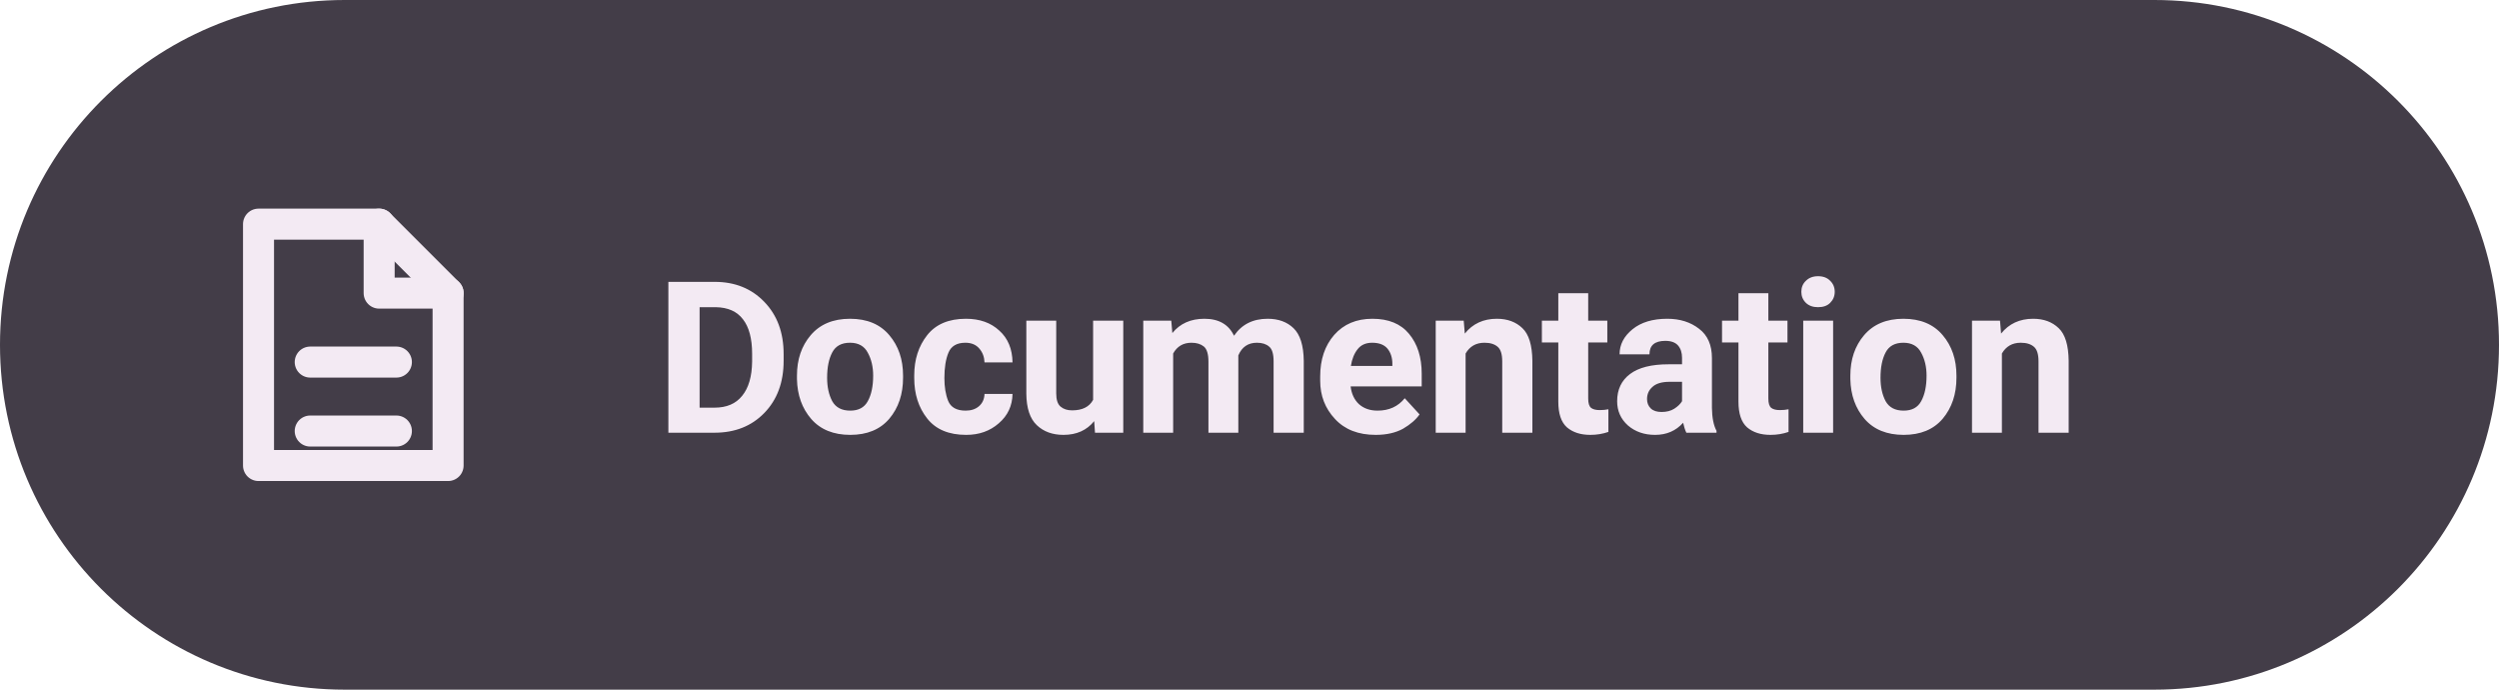
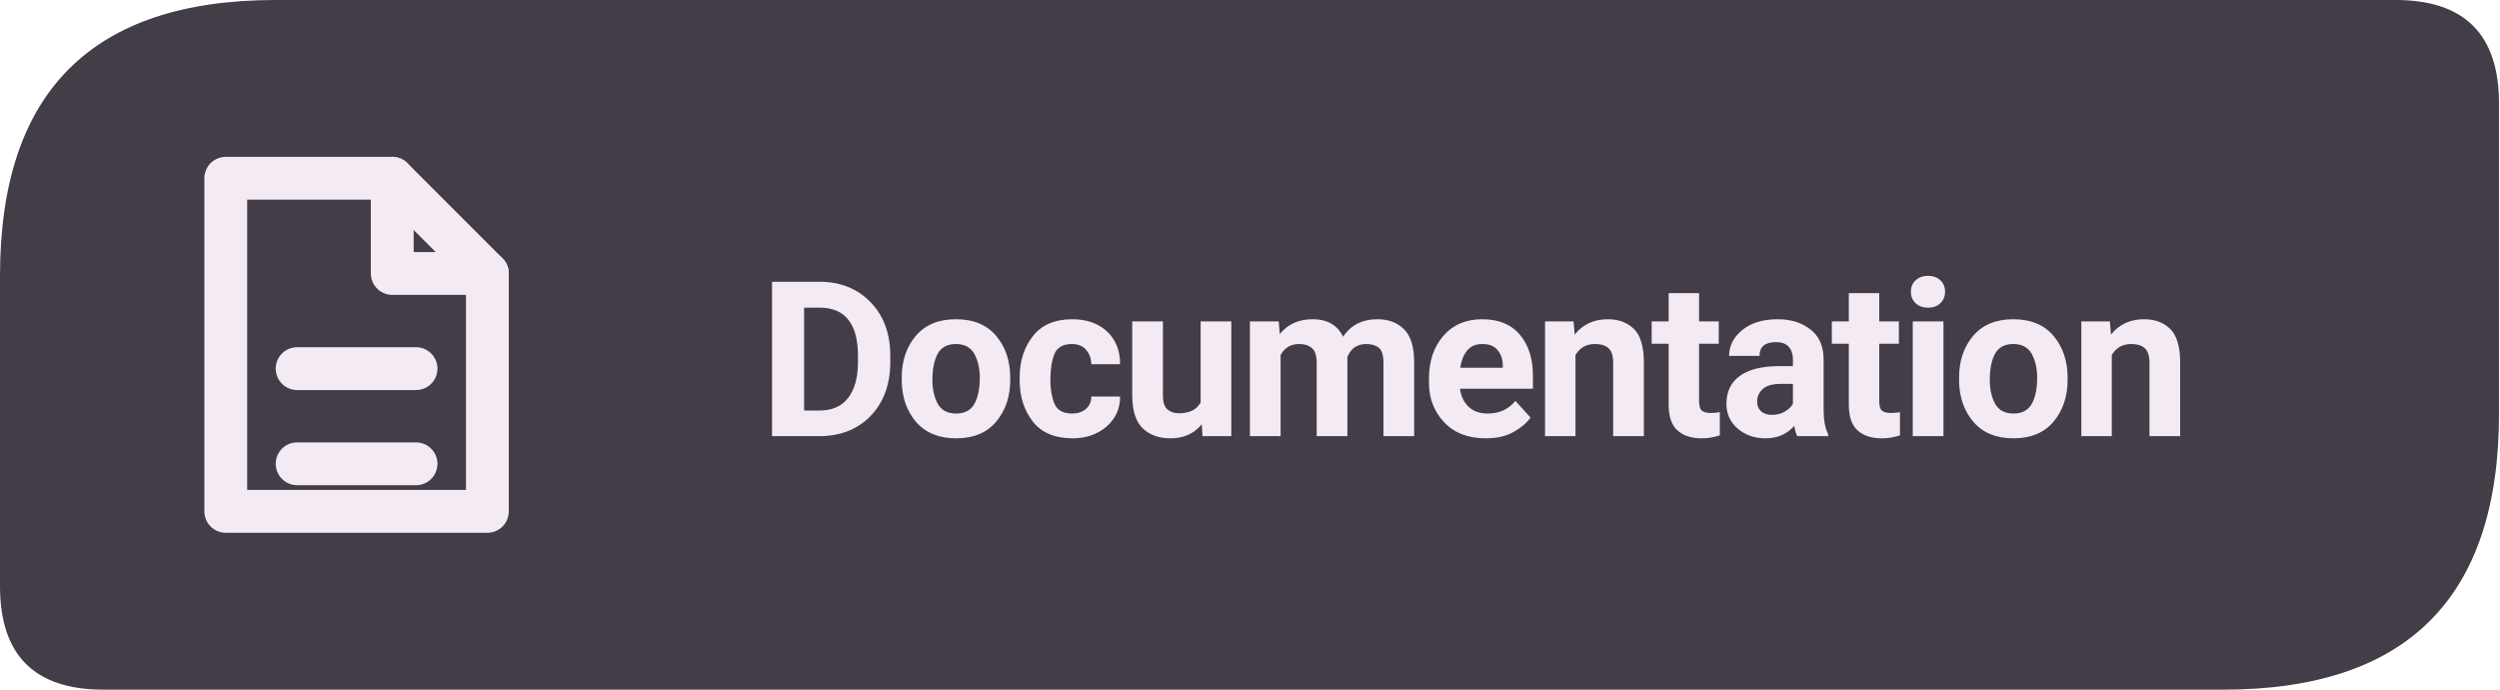
<svg xmlns="http://www.w3.org/2000/svg" width="145" height="40" viewBox="0 0 145 40" role="img" aria-label="Levyra documentation">
-   <rect width="145" height="40" rx="20" fill="#433D48" />
-   <g transform="translate(20 20)" style="color:#F3EAF3">
+   <path d="M 16 0 H 139 Q 145 0 145 6 V 24 Q 145 40 129 40 H 6 Q 0 40 0 34 V 16 Q 0 0 16 0 Z" fill="#433D48" />
+   <g transform="translate(20 20) scale(1.38)" style="color:#F3EAF3">
    <path d="M-5 -7 h7 l4 4 v10 h-11 Z" fill="none" stroke="currentColor" stroke-width="1.8" stroke-linejoin="round" />
    <path d="M2 -7 v4 h4 M-2 1 h5 M-2 5 h5" fill="none" stroke="currentColor" stroke-width="1.8" stroke-linecap="round" stroke-linejoin="round" />
  </g>
-   <text x="38" y="25.1" fill="#F3EAF3" font-family="system-ui,-apple-system,'Segoe UI',Roboto,Arial,sans-serif" font-size="12.3" font-weight="600" letter-spacing="-0.15">Documentation</text>
+   <text x="44" y="25.3" fill="#F3EAF3" font-family="system-ui,-apple-system,'Segoe UI',Roboto,Arial,sans-serif" font-size="12.6" font-weight="650" letter-spacing="-0.28">Documentation</text>
</svg>
